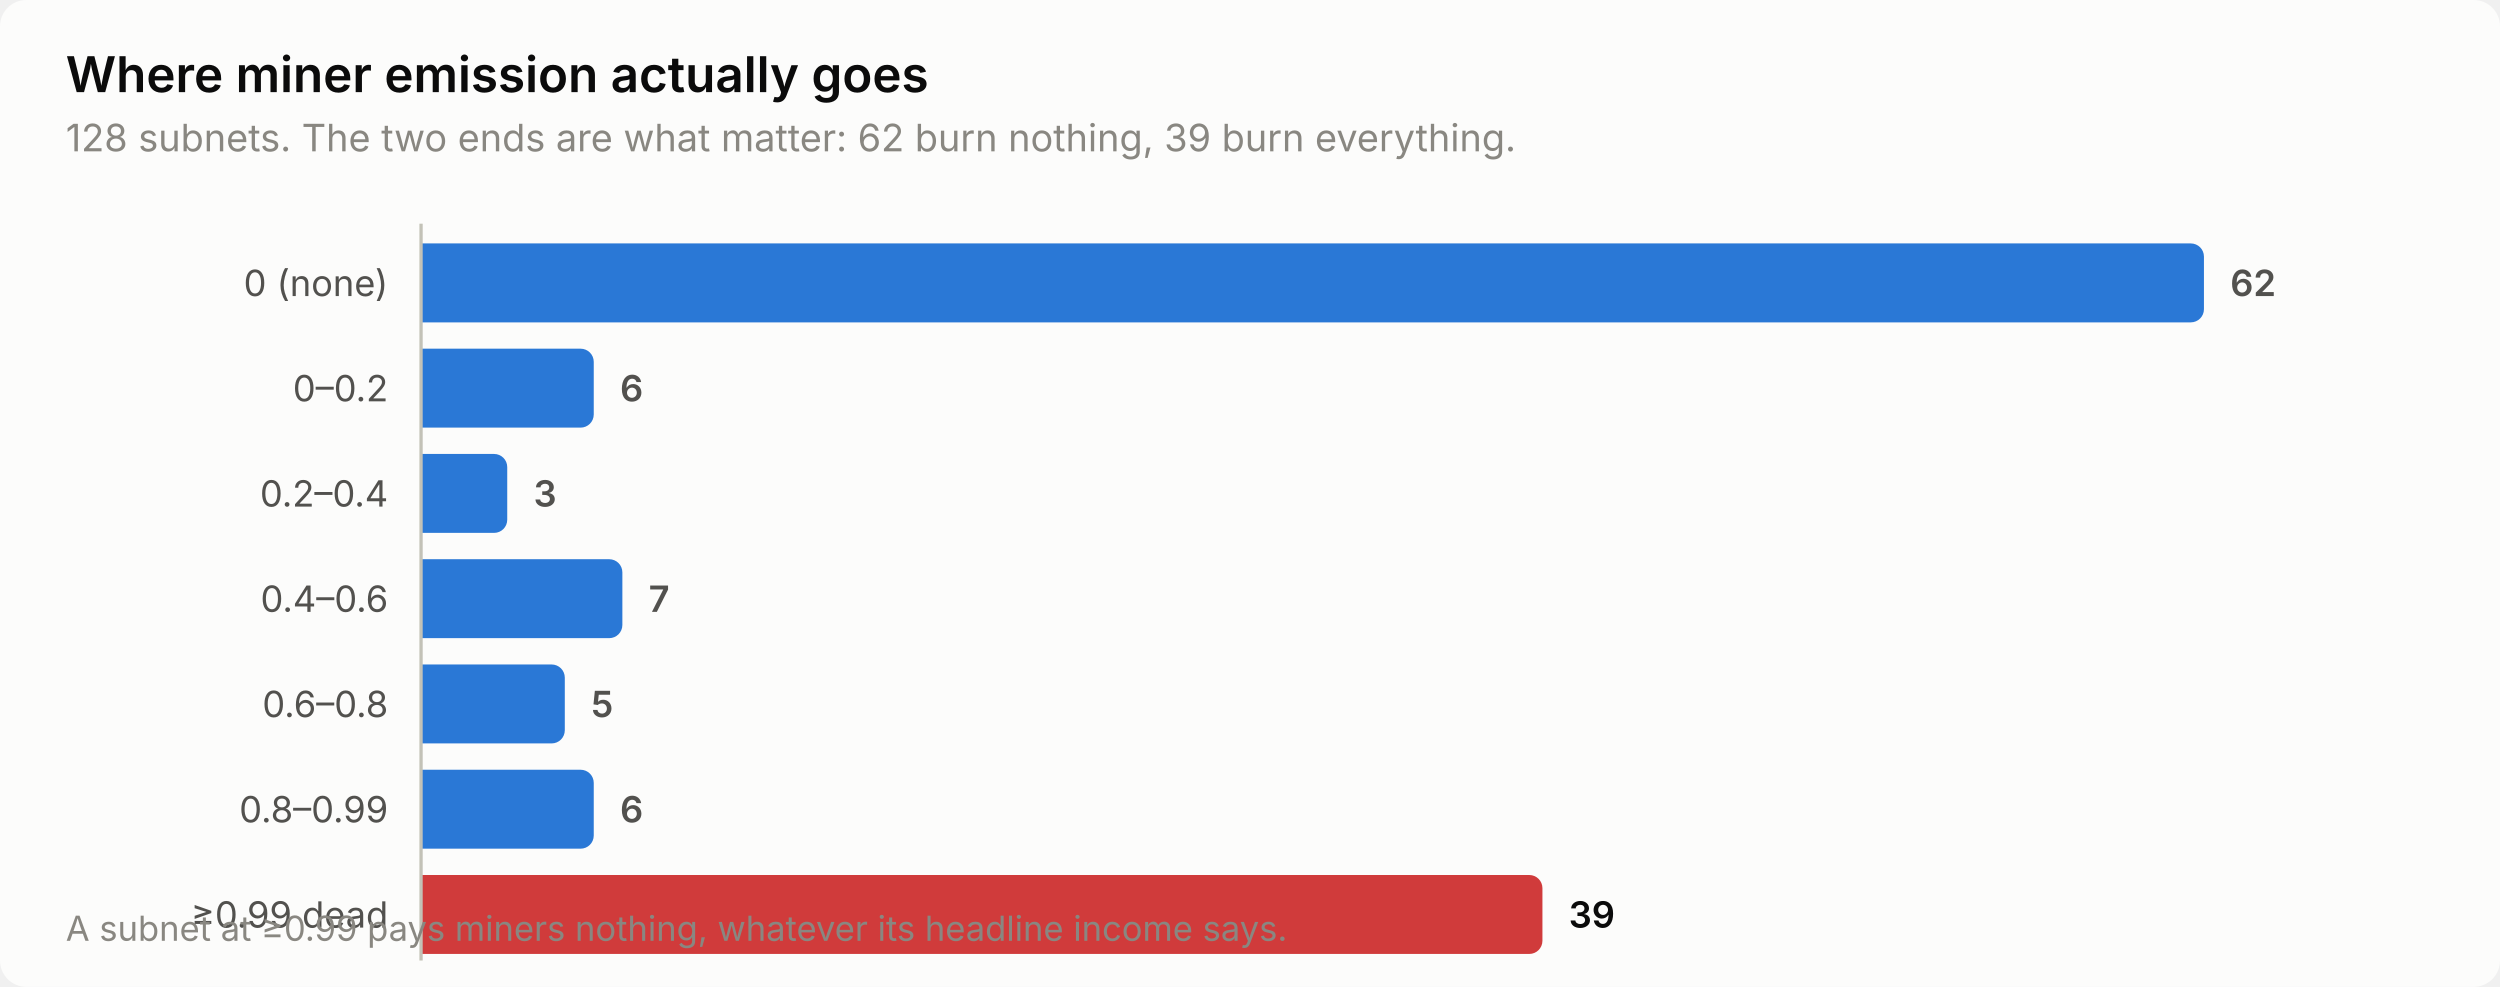
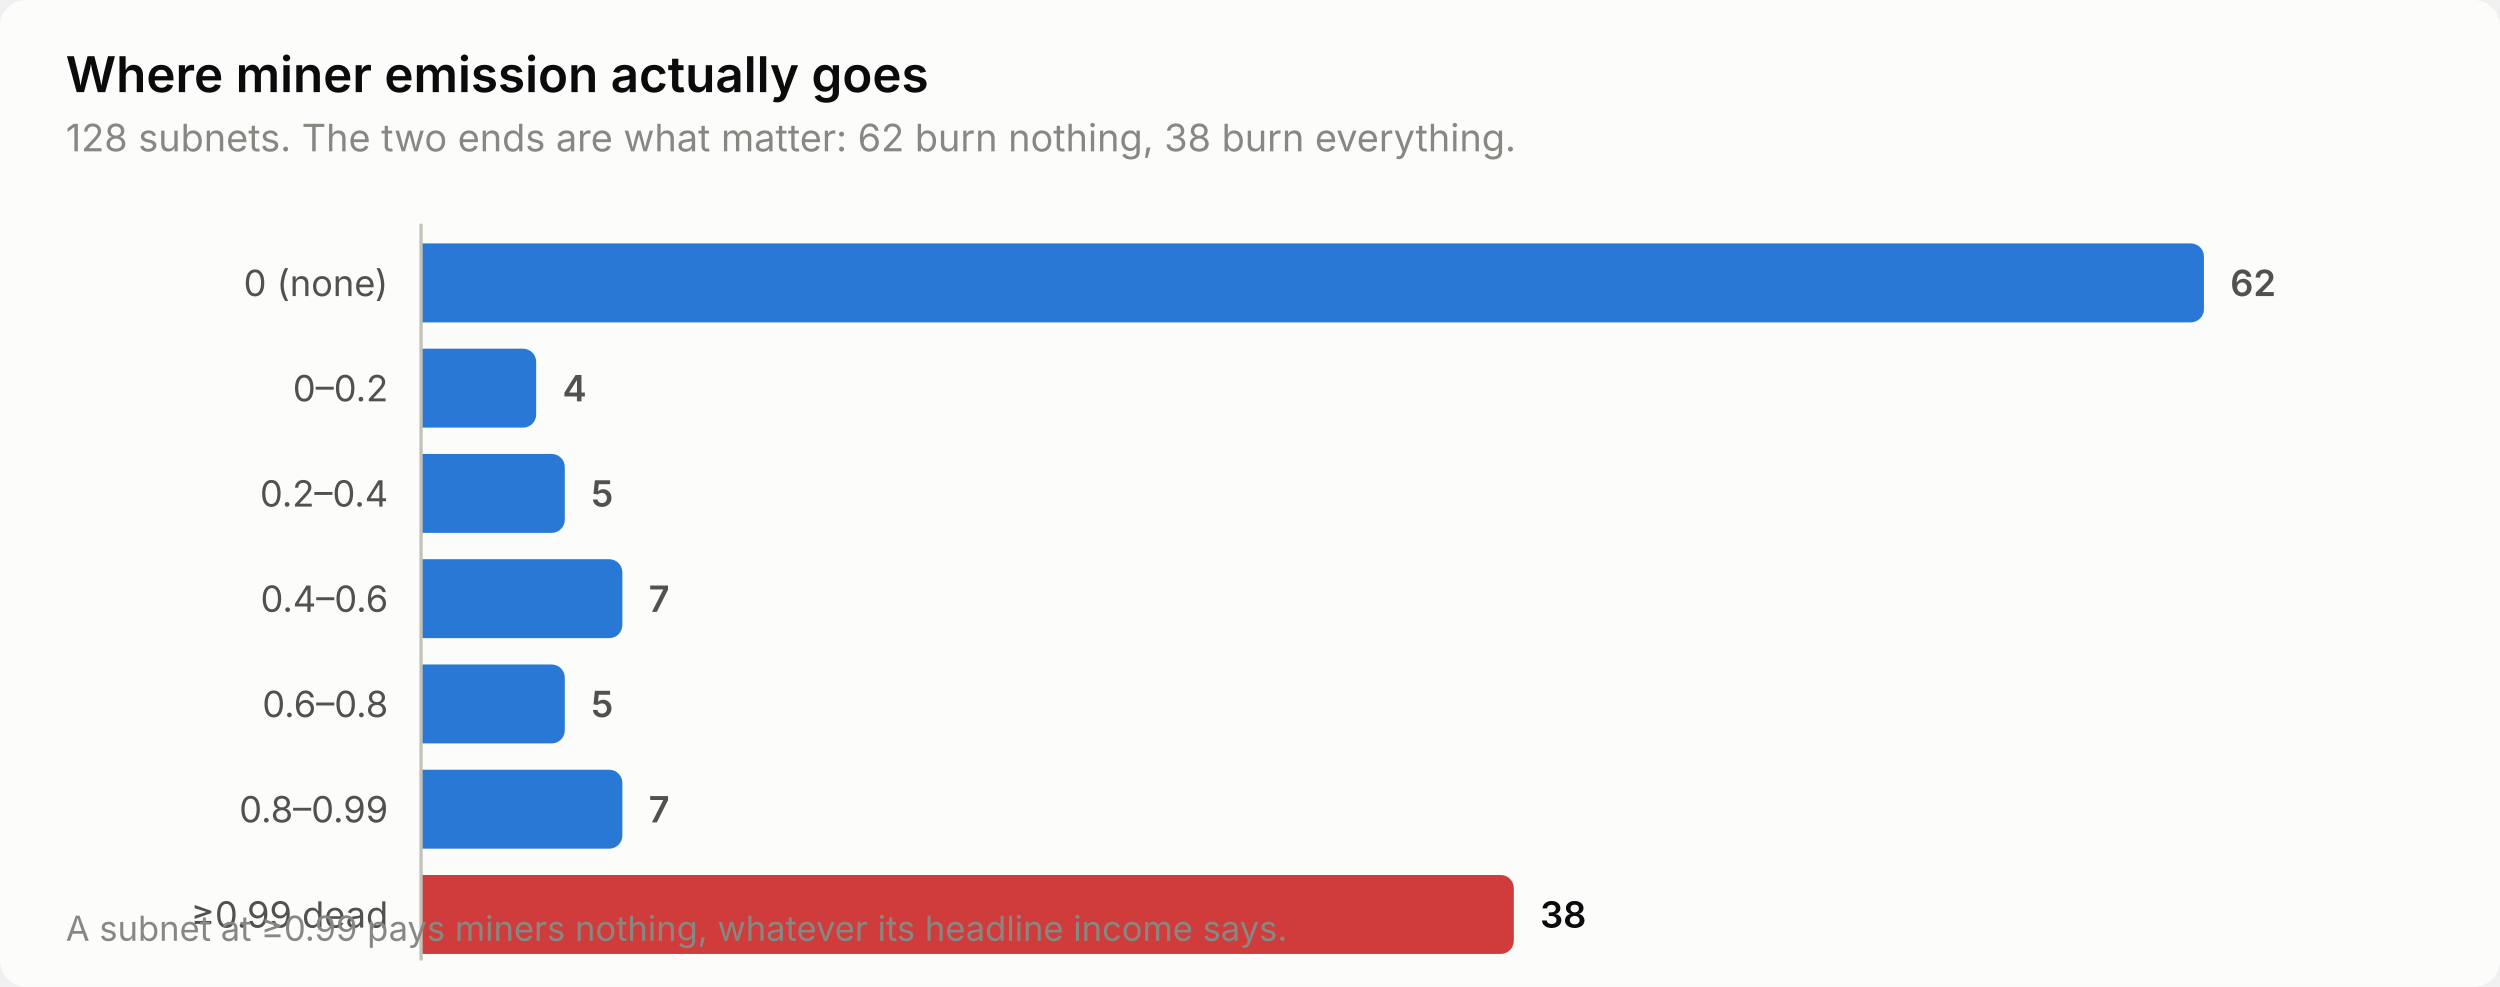
<svg xmlns="http://www.w3.org/2000/svg" width="760" height="300" viewBox="0 0 760 300" role="img" aria-label="Where miner emission actually goes">
  <style>
    text { font-family: system-ui, -apple-system, 'Segoe UI', sans-serif; }
    .t-title { font-size: 15px; font-weight: 600; }
    .t-sub { font-size: 11.5px; }
    .t-lab { font-size: 11px; }
    .t-val { font-size: 11px; font-weight: 600; font-variant-numeric: tabular-nums; }
    .t-tick { font-size: 10.5px; font-variant-numeric: tabular-nums; }

    .surface { fill: #fcfcfb; }
    .ink { fill: #0b0b0b; }
    .ink2 { fill: #52514e; }
    .muted { fill: #898781; }
    .grid { stroke: #e1e0d9; }
    .axis { stroke: #c3c2b7; }
    .accent { fill: #2a78d6; }
    .critical { fill: #d03b3b; }
    .deemph { fill: #d8d7d0; }

    @media (prefers-color-scheme: dark) {
      .surface { fill: #1a1a19; }
      .ink { fill: #ffffff; }
      .ink2 { fill: #c3c2b7; }
      .muted { fill: #898781; }
      .grid { stroke: #2c2c2a; }
      .axis { stroke: #383835; }
      .accent { fill: #3987e5; }
      .deemph { fill: #3a3a37; }
    }
</style>
  <rect class="surface" width="760" height="300" rx="8" />
  <text class="ink t-title" x="20" y="28">Where miner emission actually goes</text>
-   <text class="muted t-sub" x="20" y="46">128 subnets. The two ends are what matter: 62 burn nothing, 39 burn everything.</text>
+   <text class="muted t-sub" x="20" y="46">128 subnets. The two ends are what matter: 62 burn nothing, 38 burn everything.</text>
  <text class="ink2 t-lab" x="118" y="90" text-anchor="end">0 (none)</text>
  <path class="accent" d="M128.0,74.0 H666.0 a4.0,4.0 0 0 1 4.0,4.0 V94.0 a4.0,4.0 0 0 1 -4.0,4.0 H128.0 Z" />
  <text class="ink2 t-val" x="678.0" y="90">62</text>
  <text class="ink2 t-lab" x="118" y="122" text-anchor="end">0–0.2</text>
-   <path class="accent" d="M128.0,106.0 H176.5 a4.0,4.0 0 0 1 4.0,4.0 V126.0 a4.0,4.0 0 0 1 -4.0,4.0 H128.0 Z" />
-   <text class="ink2 t-val" x="188.5" y="122">6</text>
+   <path class="accent" d="M128.0,106.0 H159.0 a4.0,4.0 0 0 1 4.0,4.0 V126.0 a4.0,4.0 0 0 1 -4.0,4.0 H128.0 Z" />
+   <text class="ink2 t-val" x="171.0" y="122">4</text>
  <text class="ink2 t-lab" x="118" y="154" text-anchor="end">0.2–0.4</text>
-   <path class="accent" d="M128.0,138.0 H150.2 a4.0,4.0 0 0 1 4.0,4.0 V158.0 a4.0,4.0 0 0 1 -4.0,4.0 H128.0 Z" />
-   <text class="ink2 t-val" x="162.2" y="154">3</text>
+   <path class="accent" d="M128.0,138.0 H167.7 a4.0,4.0 0 0 1 4.0,4.0 V158.0 a4.0,4.0 0 0 1 -4.0,4.0 H128.0 Z" />
+   <text class="ink2 t-val" x="179.7" y="154">5</text>
  <text class="ink2 t-lab" x="118" y="186" text-anchor="end">0.4–0.6</text>
  <path class="accent" d="M128.0,170.0 H185.2 a4.0,4.0 0 0 1 4.0,4.0 V190.0 a4.0,4.0 0 0 1 -4.0,4.0 H128.0 Z" />
  <text class="ink2 t-val" x="197.2" y="186">7</text>
  <text class="ink2 t-lab" x="118" y="218" text-anchor="end">0.6–0.8</text>
  <path class="accent" d="M128.0,202.0 H167.7 a4.0,4.0 0 0 1 4.0,4.0 V222.0 a4.0,4.0 0 0 1 -4.0,4.0 H128.0 Z" />
  <text class="ink2 t-val" x="179.7" y="218">5</text>
  <text class="ink2 t-lab" x="118" y="250" text-anchor="end">0.8–0.99</text>
-   <path class="accent" d="M128.0,234.0 H176.5 a4.0,4.0 0 0 1 4.0,4.0 V254.0 a4.0,4.0 0 0 1 -4.0,4.0 H128.0 Z" />
-   <text class="ink2 t-val" x="188.5" y="250">6</text>
+   <path class="accent" d="M128.0,234.0 H185.2 a4.0,4.0 0 0 1 4.0,4.0 V254.0 a4.0,4.0 0 0 1 -4.0,4.0 H128.0 Z" />
+   <text class="ink2 t-val" x="197.2" y="250">7</text>
  <text class="ink2 t-lab" x="118" y="282" text-anchor="end">≥0.99 dead</text>
-   <path class="critical" d="M128.0,266.0 H464.9 a4.0,4.0 0 0 1 4.0,4.0 V286.0 a4.0,4.0 0 0 1 -4.0,4.0 H128.0 Z" />
-   <text class="ink t-val" x="476.9" y="282">39</text>
+   <path class="critical" d="M128.0,266.0 H456.2 a4.0,4.0 0 0 1 4.0,4.0 V286.0 a4.0,4.0 0 0 1 -4.0,4.0 H128.0 Z" />
+   <text class="ink t-val" x="468.2" y="282">38</text>
  <line class="axis" x1="128" y1="68" x2="128" y2="292" stroke-width="1" />
  <text class="muted t-tick" x="20" y="286">A subnet at ≥0.99 pays miners nothing, whatever its headline income says.</text>
</svg>
